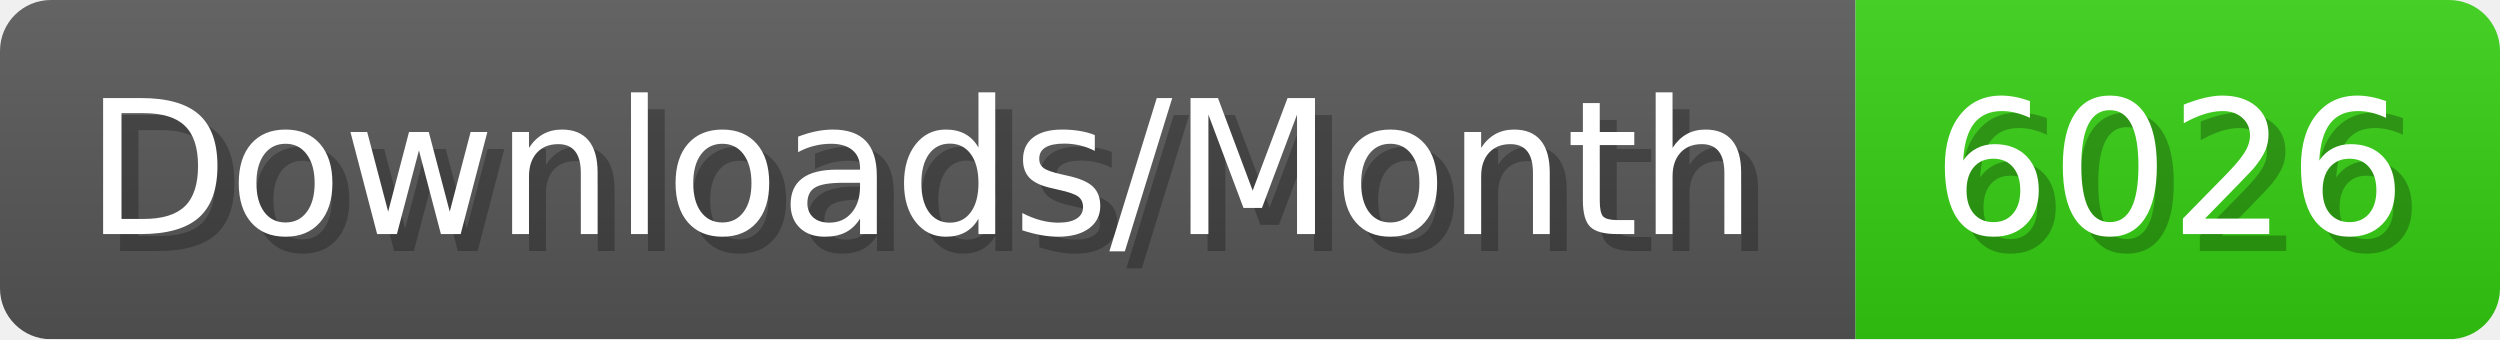
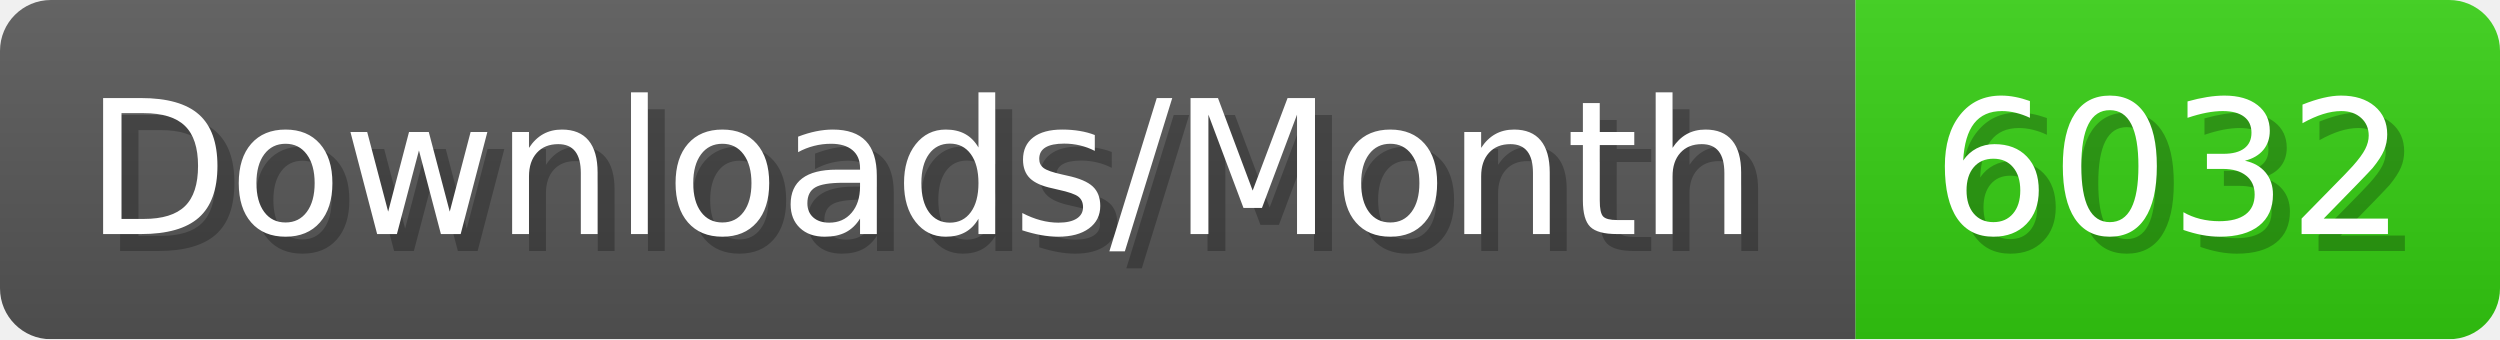
- <svg xmlns="http://www.w3.org/2000/svg" width="147.4" height="20" viewBox="0 0 1474 200" role="img" aria-label="Downloads/Month: 6026">
+ <svg xmlns="http://www.w3.org/2000/svg" width="147.4" height="20" viewBox="0 0 1474 200" role="img" aria-label="Downloads/Month: 6032">
  <linearGradient id="YlXUI" x2="0" y2="100%">
    <stop offset="0" stop-opacity=".1" stop-color="#EEE" />
    <stop offset="1" stop-opacity=".1" />
  </linearGradient>
  <mask id="JHhop">
    <rect width="1474" height="200" rx="30" fill="#FFF" />
  </mask>
  <g mask="url(#JHhop)">
    <rect width="1094" height="200" fill="#555" />
    <rect width="380" height="200" fill="#3C1" x="1094" />
    <rect width="1474" height="200" fill="url(#YlXUI)" />
  </g>
  <g aria-hidden="true" fill="#fff" text-anchor="start" font-family="Verdana,DejaVu Sans,sans-serif" font-size="110">
    <text x="60" y="148" textLength="994" fill="#000" opacity="0.25">Downloads/Month</text>
    <text x="50" y="138" textLength="994">Downloads/Month</text>
-     <text x="1149" y="148" textLength="280" fill="#000" opacity="0.25">6026</text>
-     <text x="1139" y="138" textLength="280">6026</text>
+     <text x="1149" y="148" textLength="280" fill="#000" opacity="0.25">6032</text>
+     <text x="1139" y="138" textLength="280">6032</text>
  </g>
</svg>
